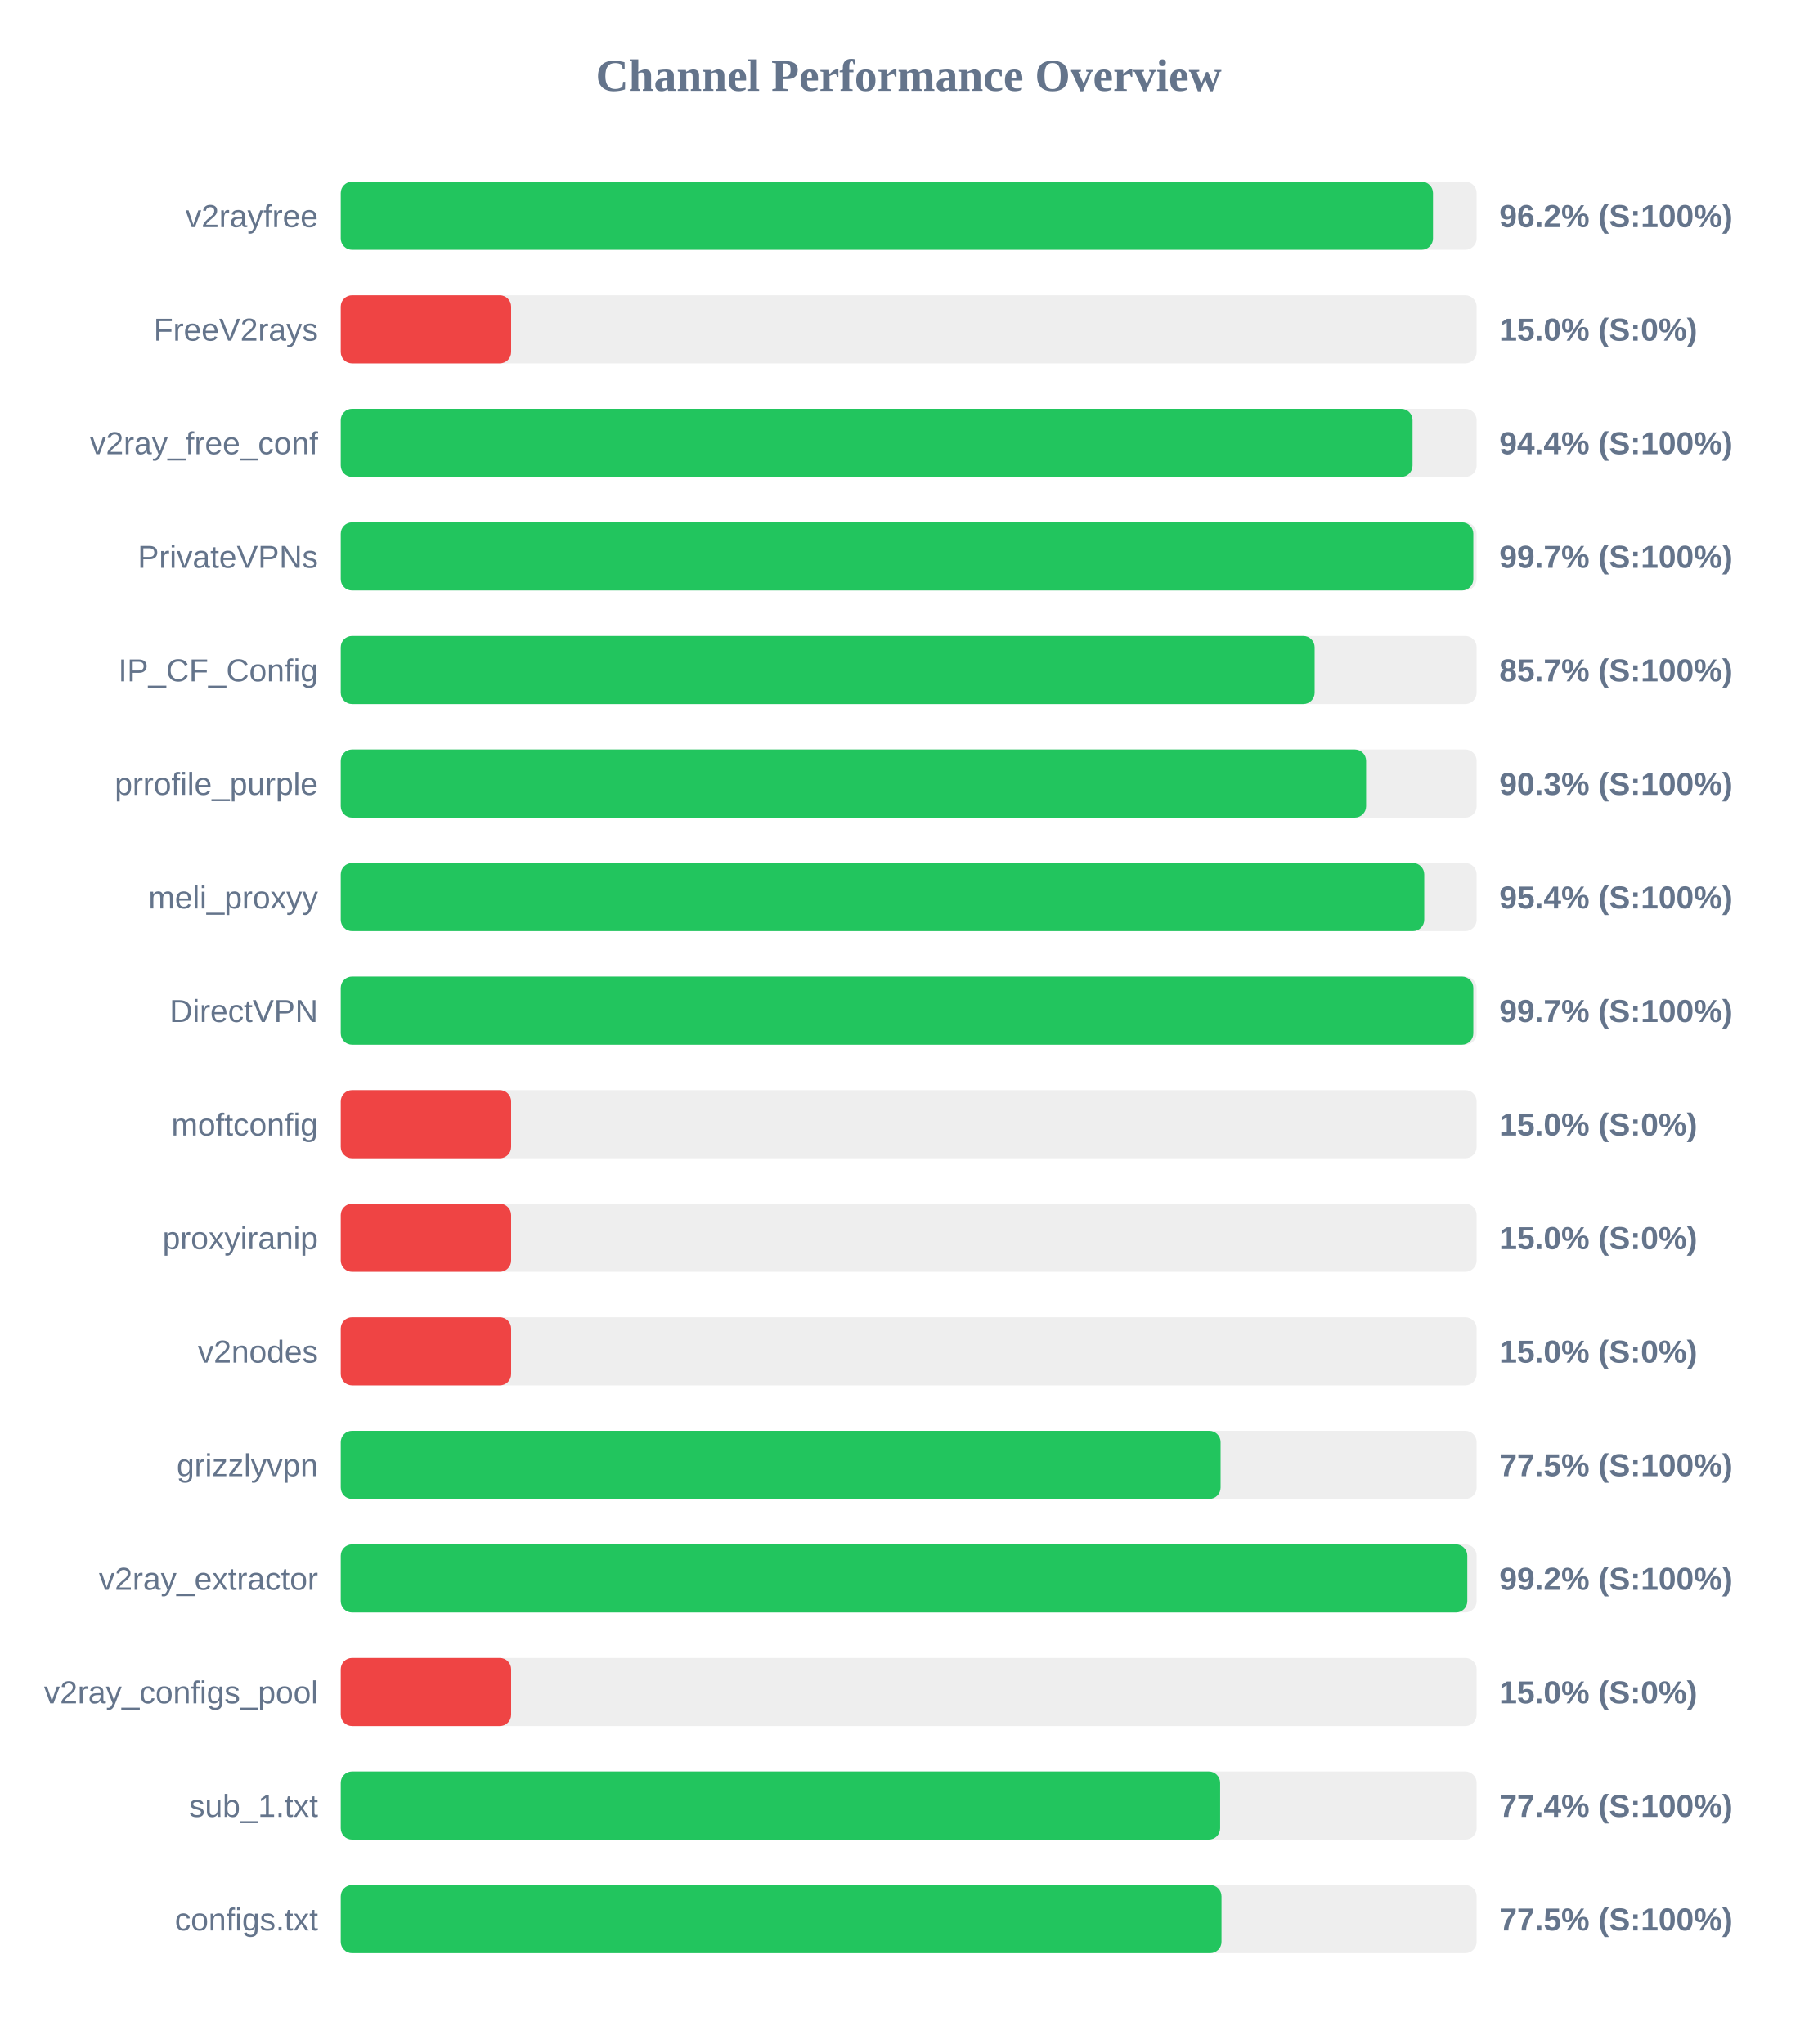
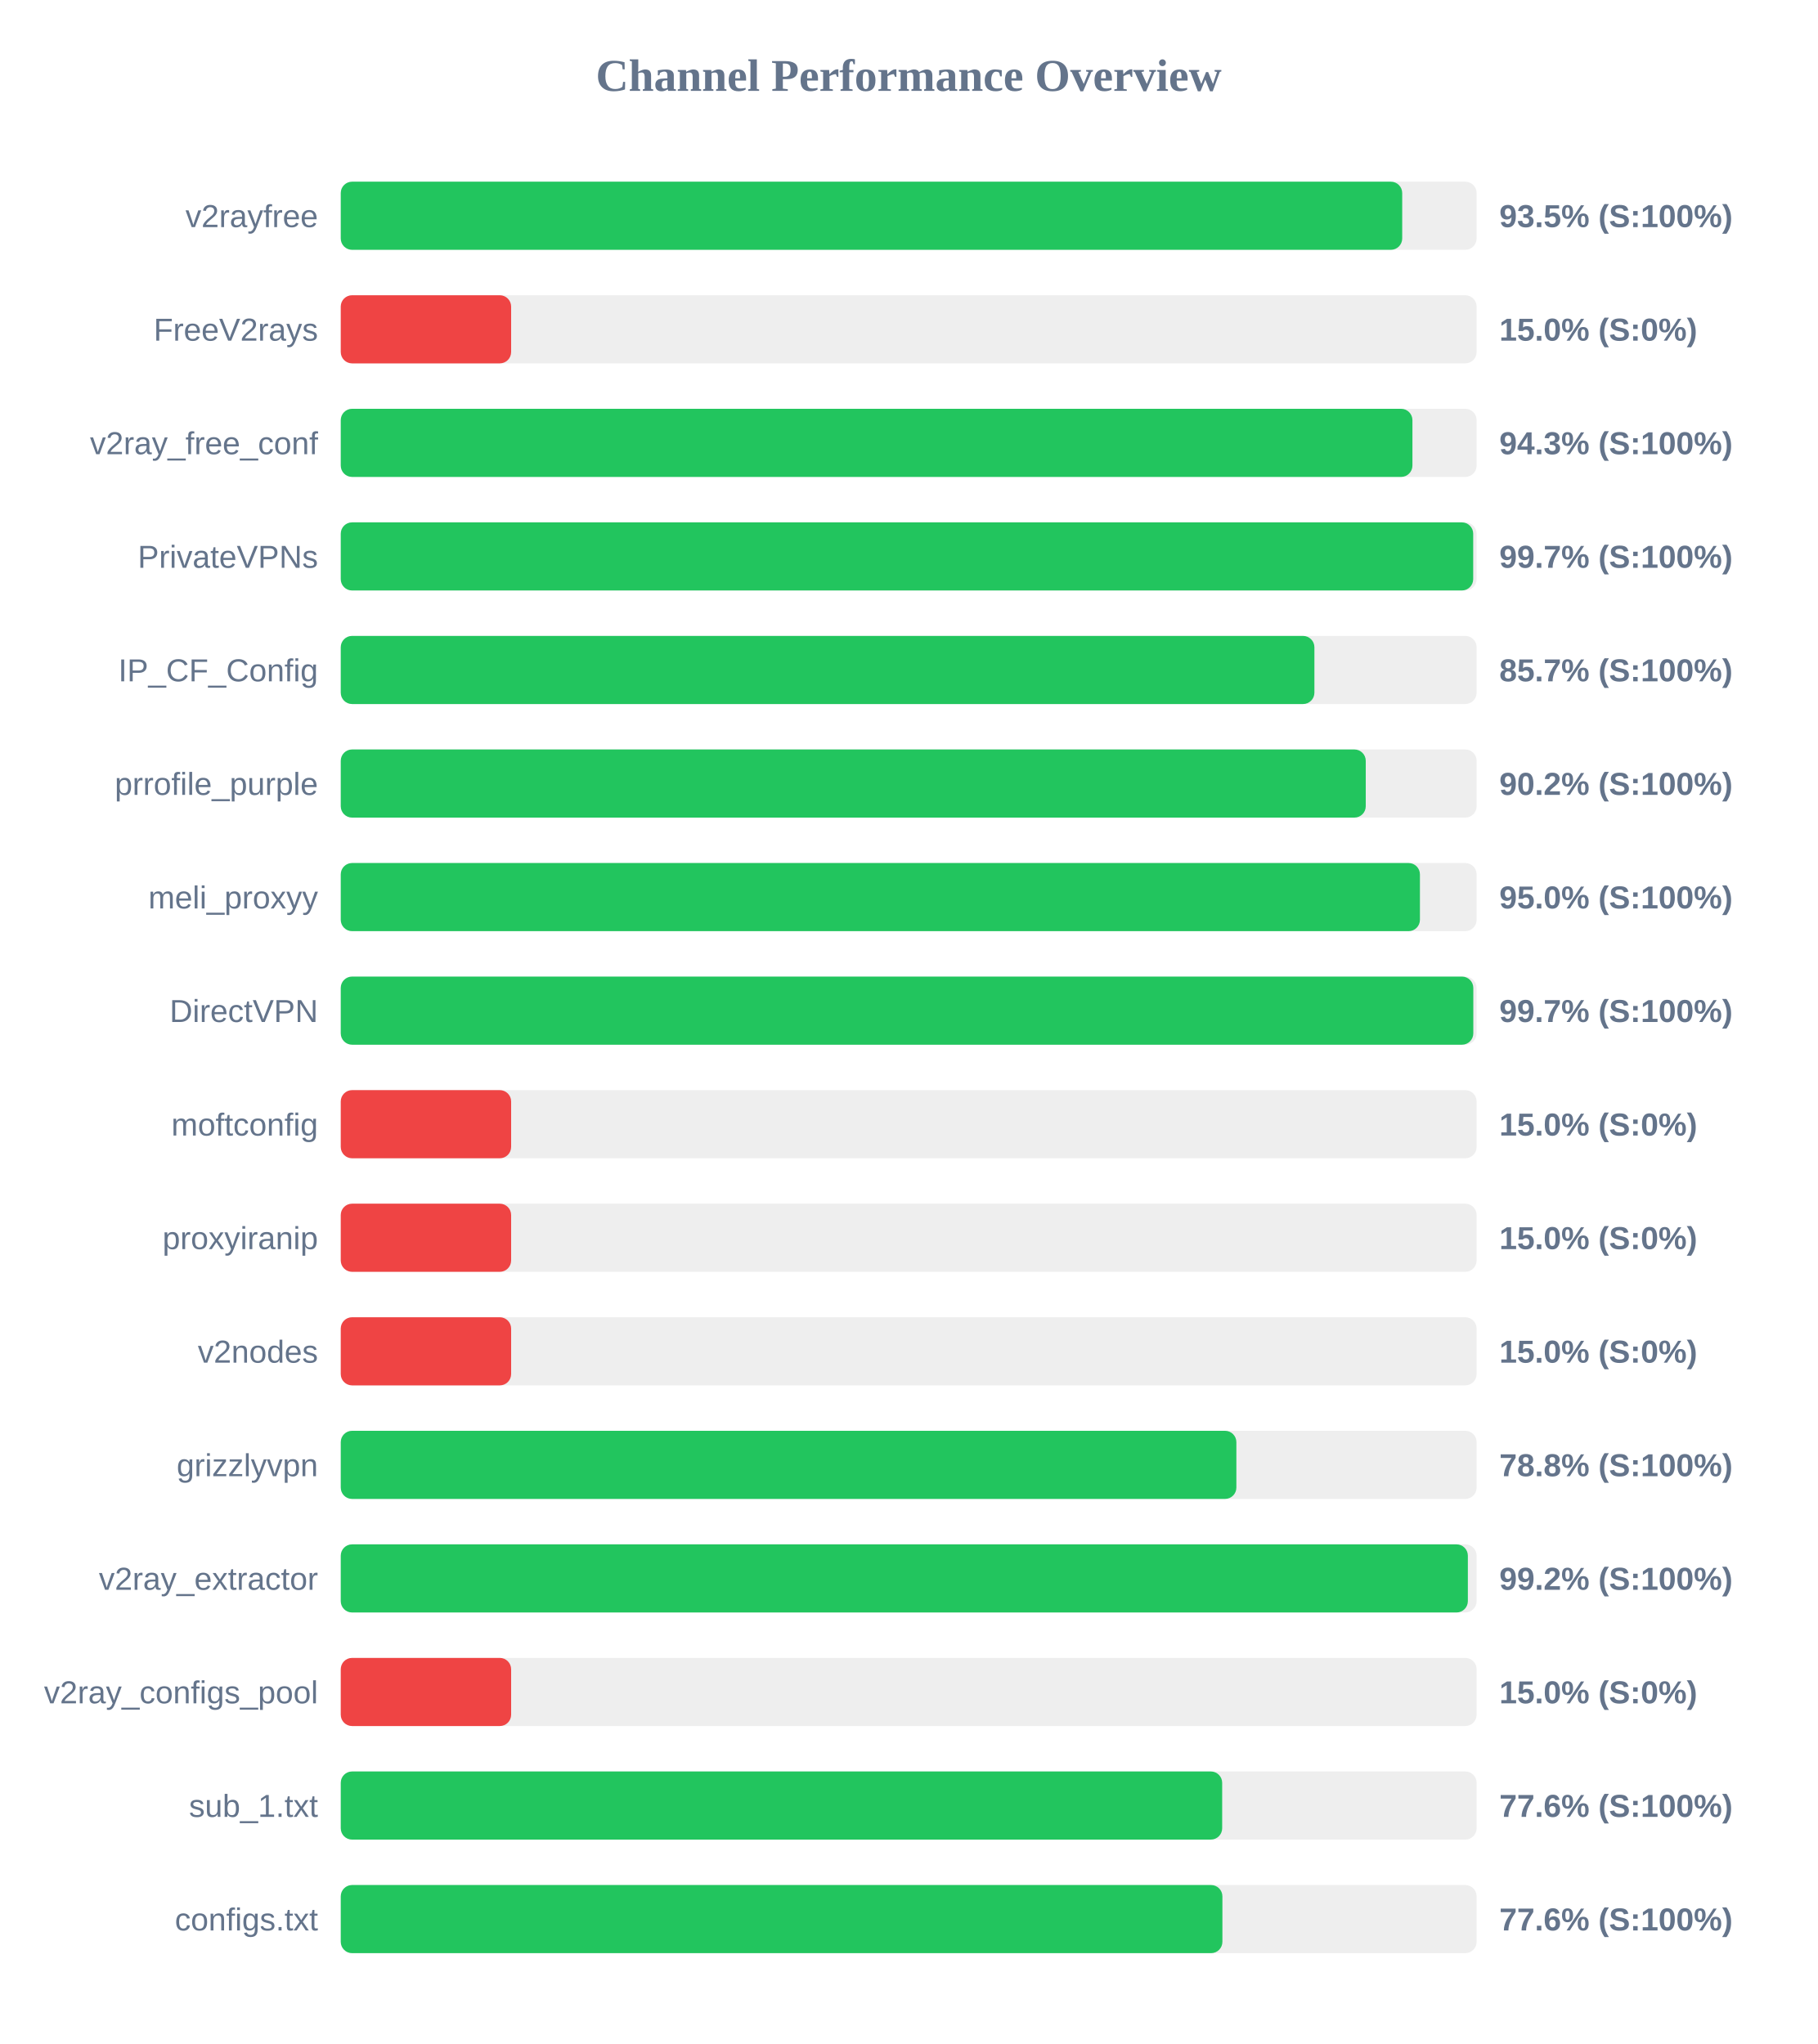
<svg xmlns="http://www.w3.org/2000/svg" width="800" height="900" version="1.1">
  <style>
        .row { font: 14px Arial; fill: #64748b; }
        .score { font: bold 14px Arial; fill: #64748b; }
    </style>
  <text x="400" y="40" text-anchor="middle" font-size="20px" font-weight="bold" fill="#64748b">Channel Performance Overview</text>
  <rect x="150" y="80" width="500" height="30" fill="#eee" rx="5" />
-   <rect x="150" y="80" width="480.8" height="30" fill="#22c55e" rx="5" />
+   <rect x="150" y="80" width="467.25" height="30" fill="#22c55e" rx="5" />
  <text x="140" y="100" text-anchor="end" class="row">v2rayfree</text>
-   <text x="660" y="100" text-anchor="start" class="score">96.2% (S:100%)</text>
+   <text x="660" y="100" text-anchor="start" class="score">93.5% (S:100%)</text>
  <rect x="150" y="130" width="500" height="30" fill="#eee" rx="5" />
  <rect x="150" y="130" width="75.0" height="30" fill="#ef4444" rx="5" />
  <text x="140" y="150" text-anchor="end" class="row">FreeV2rays</text>
  <text x="660" y="150" text-anchor="start" class="score">15.0% (S:0%)</text>
  <rect x="150" y="180" width="500" height="30" fill="#eee" rx="5" />
-   <rect x="150" y="180" width="471.8" height="30" fill="#22c55e" rx="5" />
+   <rect x="150" y="180" width="471.75" height="30" fill="#22c55e" rx="5" />
  <text x="140" y="200" text-anchor="end" class="row">v2ray_free_conf</text>
-   <text x="660" y="200" text-anchor="start" class="score">94.4% (S:100%)</text>
+   <text x="660" y="200" text-anchor="start" class="score">94.3% (S:100%)</text>
  <rect x="150" y="230" width="500" height="30" fill="#eee" rx="5" />
-   <rect x="150" y="230" width="498.55" height="30" fill="#22c55e" rx="5" />
+   <rect x="150" y="230" width="498.5" height="30" fill="#22c55e" rx="5" />
  <text x="140" y="250" text-anchor="end" class="row">PrivateVPNs</text>
  <text x="660" y="250" text-anchor="start" class="score">99.7% (S:100%)</text>
  <rect x="150" y="280" width="500" height="30" fill="#eee" rx="5" />
-   <rect x="150" y="280" width="428.7" height="30" fill="#22c55e" rx="5" />
+   <rect x="150" y="280" width="428.6" height="30" fill="#22c55e" rx="5" />
  <text x="140" y="300" text-anchor="end" class="row">IP_CF_Config</text>
  <text x="660" y="300" text-anchor="start" class="score">85.7% (S:100%)</text>
  <rect x="150" y="330" width="500" height="30" fill="#eee" rx="5" />
-   <rect x="150" y="330" width="451.35" height="30" fill="#22c55e" rx="5" />
+   <rect x="150" y="330" width="451.2" height="30" fill="#22c55e" rx="5" />
  <text x="140" y="350" text-anchor="end" class="row">prrofile_purple</text>
-   <text x="660" y="350" text-anchor="start" class="score">90.3% (S:100%)</text>
+   <text x="660" y="350" text-anchor="start" class="score">90.2% (S:100%)</text>
  <rect x="150" y="380" width="500" height="30" fill="#eee" rx="5" />
-   <rect x="150" y="380" width="476.95" height="30" fill="#22c55e" rx="5" />
+   <rect x="150" y="380" width="475.05" height="30" fill="#22c55e" rx="5" />
  <text x="140" y="400" text-anchor="end" class="row">meli_proxyy</text>
-   <text x="660" y="400" text-anchor="start" class="score">95.4% (S:100%)</text>
+   <text x="660" y="400" text-anchor="start" class="score">95.0% (S:100%)</text>
  <rect x="150" y="430" width="500" height="30" fill="#eee" rx="5" />
  <rect x="150" y="430" width="498.55" height="30" fill="#22c55e" rx="5" />
  <text x="140" y="450" text-anchor="end" class="row">DirectVPN</text>
  <text x="660" y="450" text-anchor="start" class="score">99.7% (S:100%)</text>
  <rect x="150" y="480" width="500" height="30" fill="#eee" rx="5" />
  <rect x="150" y="480" width="75.0" height="30" fill="#ef4444" rx="5" />
  <text x="140" y="500" text-anchor="end" class="row">moftconfig</text>
  <text x="660" y="500" text-anchor="start" class="score">15.0% (S:0%)</text>
  <rect x="150" y="530" width="500" height="30" fill="#eee" rx="5" />
  <rect x="150" y="530" width="75.0" height="30" fill="#ef4444" rx="5" />
  <text x="140" y="550" text-anchor="end" class="row">proxyiranip</text>
  <text x="660" y="550" text-anchor="start" class="score">15.0% (S:0%)</text>
  <rect x="150" y="580" width="500" height="30" fill="#eee" rx="5" />
  <rect x="150" y="580" width="75.0" height="30" fill="#ef4444" rx="5" />
  <text x="140" y="600" text-anchor="end" class="row">v2nodes</text>
  <text x="660" y="600" text-anchor="start" class="score">15.0% (S:0%)</text>
  <rect x="150" y="630" width="500" height="30" fill="#eee" rx="5" />
-   <rect x="150" y="630" width="387.3" height="30" fill="#22c55e" rx="5" />
+   <rect x="150" y="630" width="394.25" height="30" fill="#22c55e" rx="5" />
  <text x="140" y="650" text-anchor="end" class="row">grizzlyvpn</text>
-   <text x="660" y="650" text-anchor="start" class="score">77.5% (S:100%)</text>
+   <text x="660" y="650" text-anchor="start" class="score">78.8% (S:100%)</text>
  <rect x="150" y="680" width="500" height="30" fill="#eee" rx="5" />
-   <rect x="150" y="680" width="495.9" height="30" fill="#22c55e" rx="5" />
+   <rect x="150" y="680" width="496.15" height="30" fill="#22c55e" rx="5" />
  <text x="140" y="700" text-anchor="end" class="row">v2ray_extractor</text>
  <text x="660" y="700" text-anchor="start" class="score">99.2% (S:100%)</text>
  <rect x="150" y="730" width="500" height="30" fill="#eee" rx="5" />
  <rect x="150" y="730" width="75.0" height="30" fill="#ef4444" rx="5" />
  <text x="140" y="750" text-anchor="end" class="row">v2ray_configs_pool</text>
  <text x="660" y="750" text-anchor="start" class="score">15.0% (S:0%)</text>
  <rect x="150" y="780" width="500" height="30" fill="#eee" rx="5" />
-   <rect x="150" y="780" width="387.1" height="30" fill="#22c55e" rx="5" />
+   <rect x="150" y="780" width="388.0" height="30" fill="#22c55e" rx="5" />
  <text x="140" y="800" text-anchor="end" class="row">sub_1.txt</text>
-   <text x="660" y="800" text-anchor="start" class="score">77.4% (S:100%)</text>
+   <text x="660" y="800" text-anchor="start" class="score">77.6% (S:100%)</text>
  <rect x="150" y="830" width="500" height="30" fill="#eee" rx="5" />
-   <rect x="150" y="830" width="387.7" height="30" fill="#22c55e" rx="5" />
+   <rect x="150" y="830" width="388.1" height="30" fill="#22c55e" rx="5" />
  <text x="140" y="850" text-anchor="end" class="row">configs.txt</text>
-   <text x="660" y="850" text-anchor="start" class="score">77.5% (S:100%)</text>
+   <text x="660" y="850" text-anchor="start" class="score">77.6% (S:100%)</text>
</svg>
